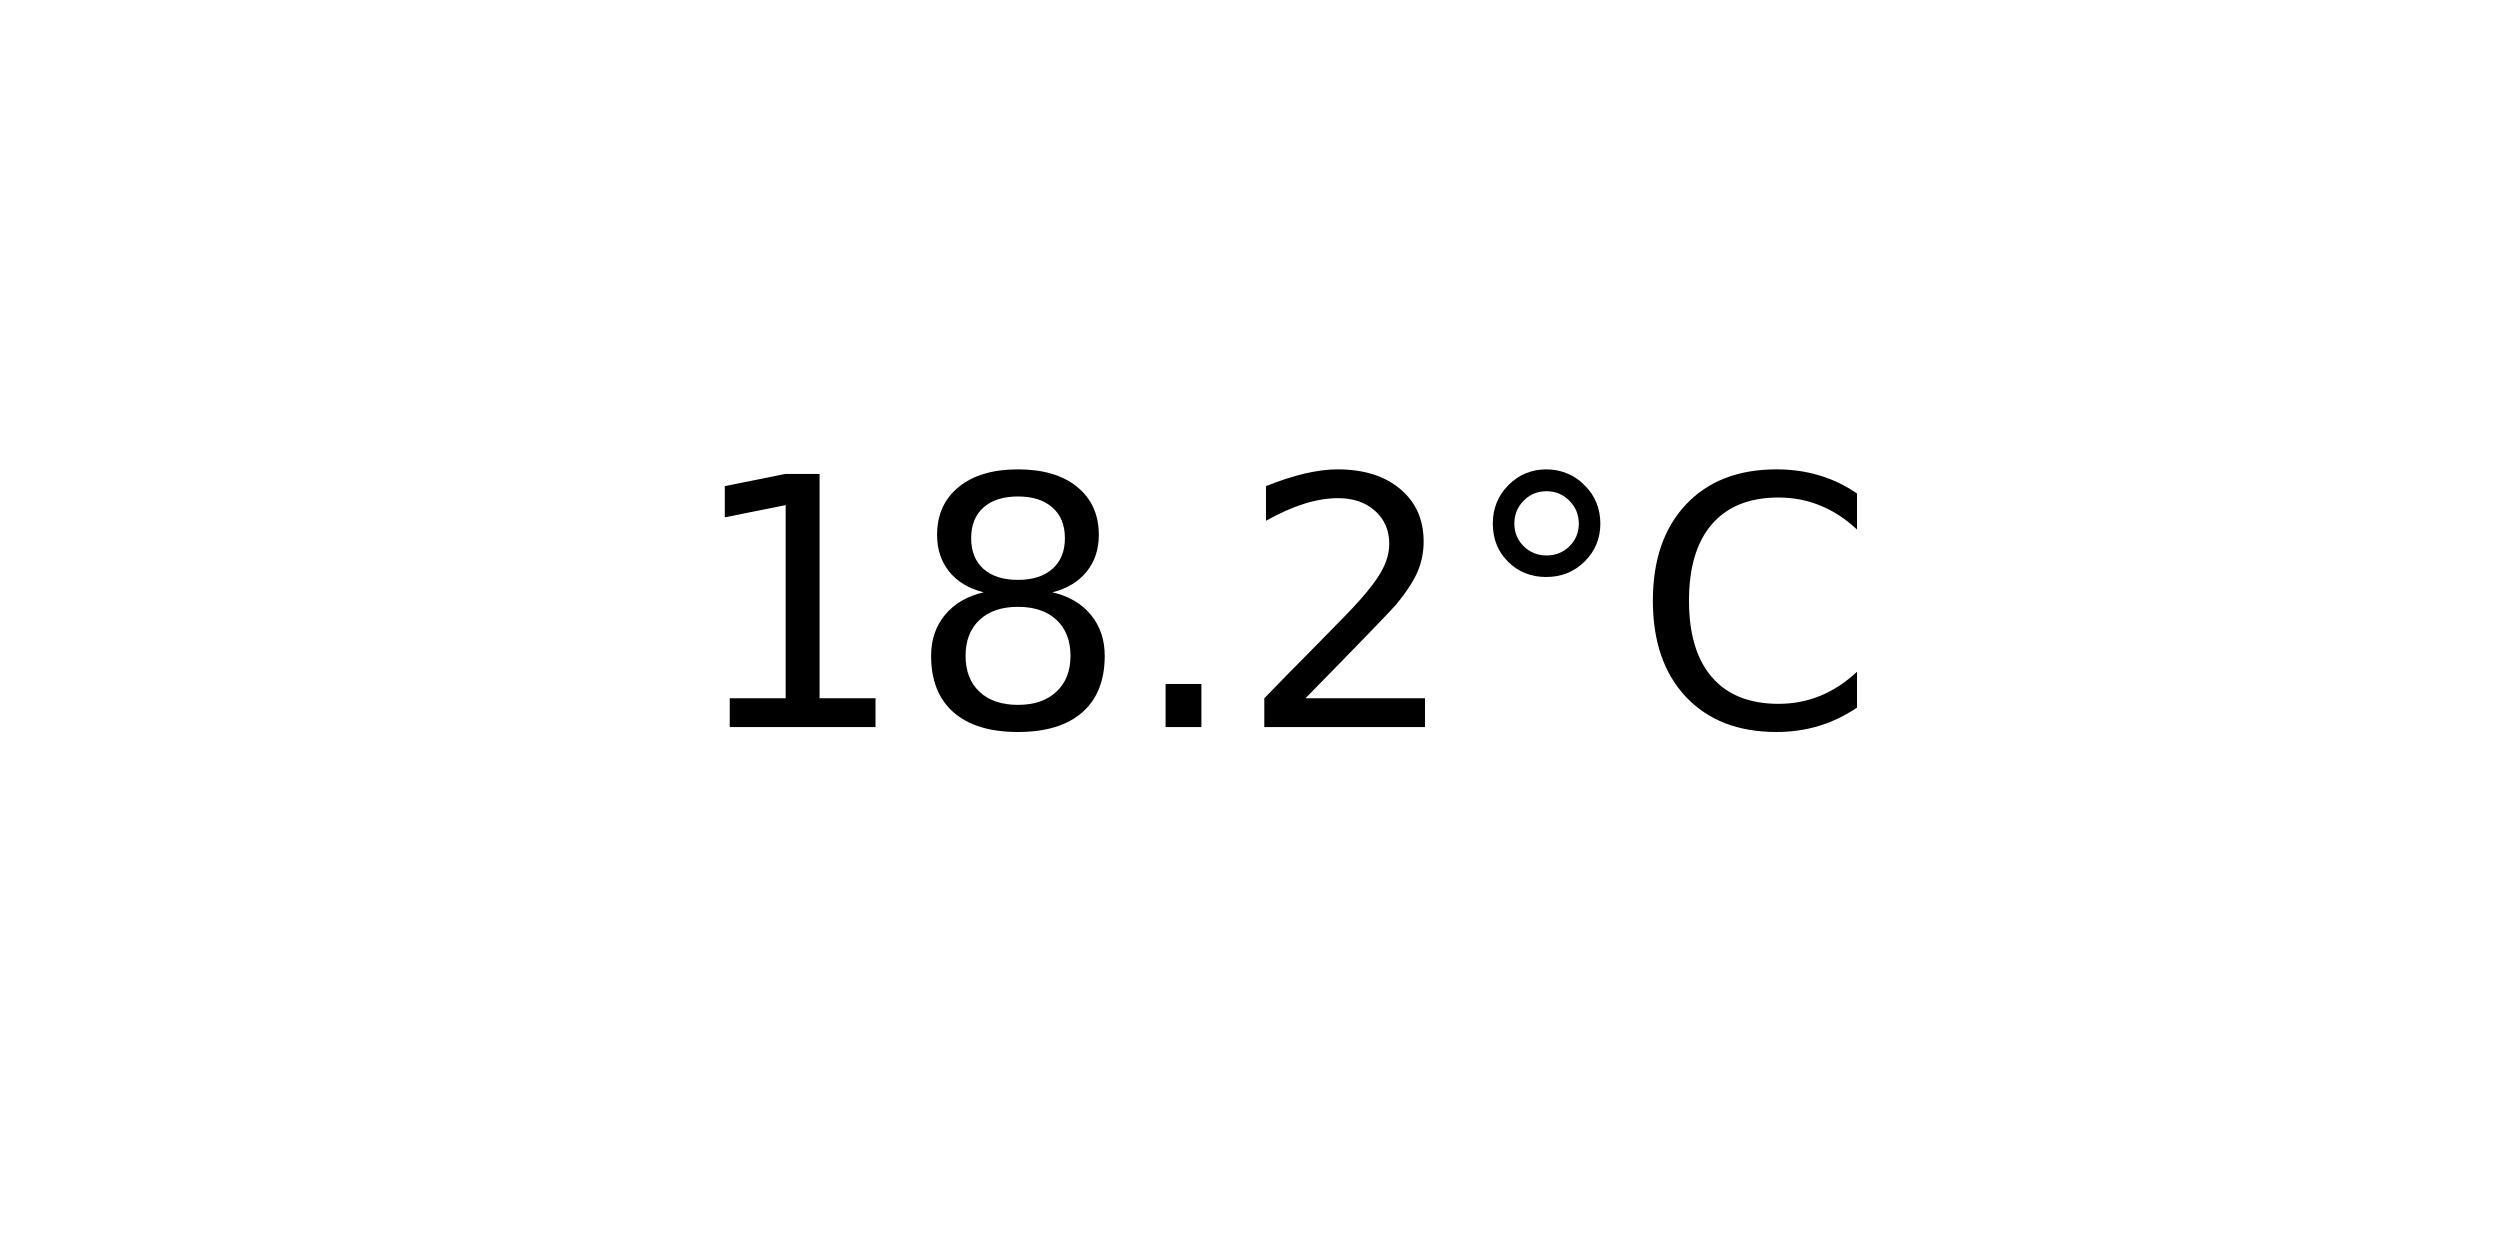
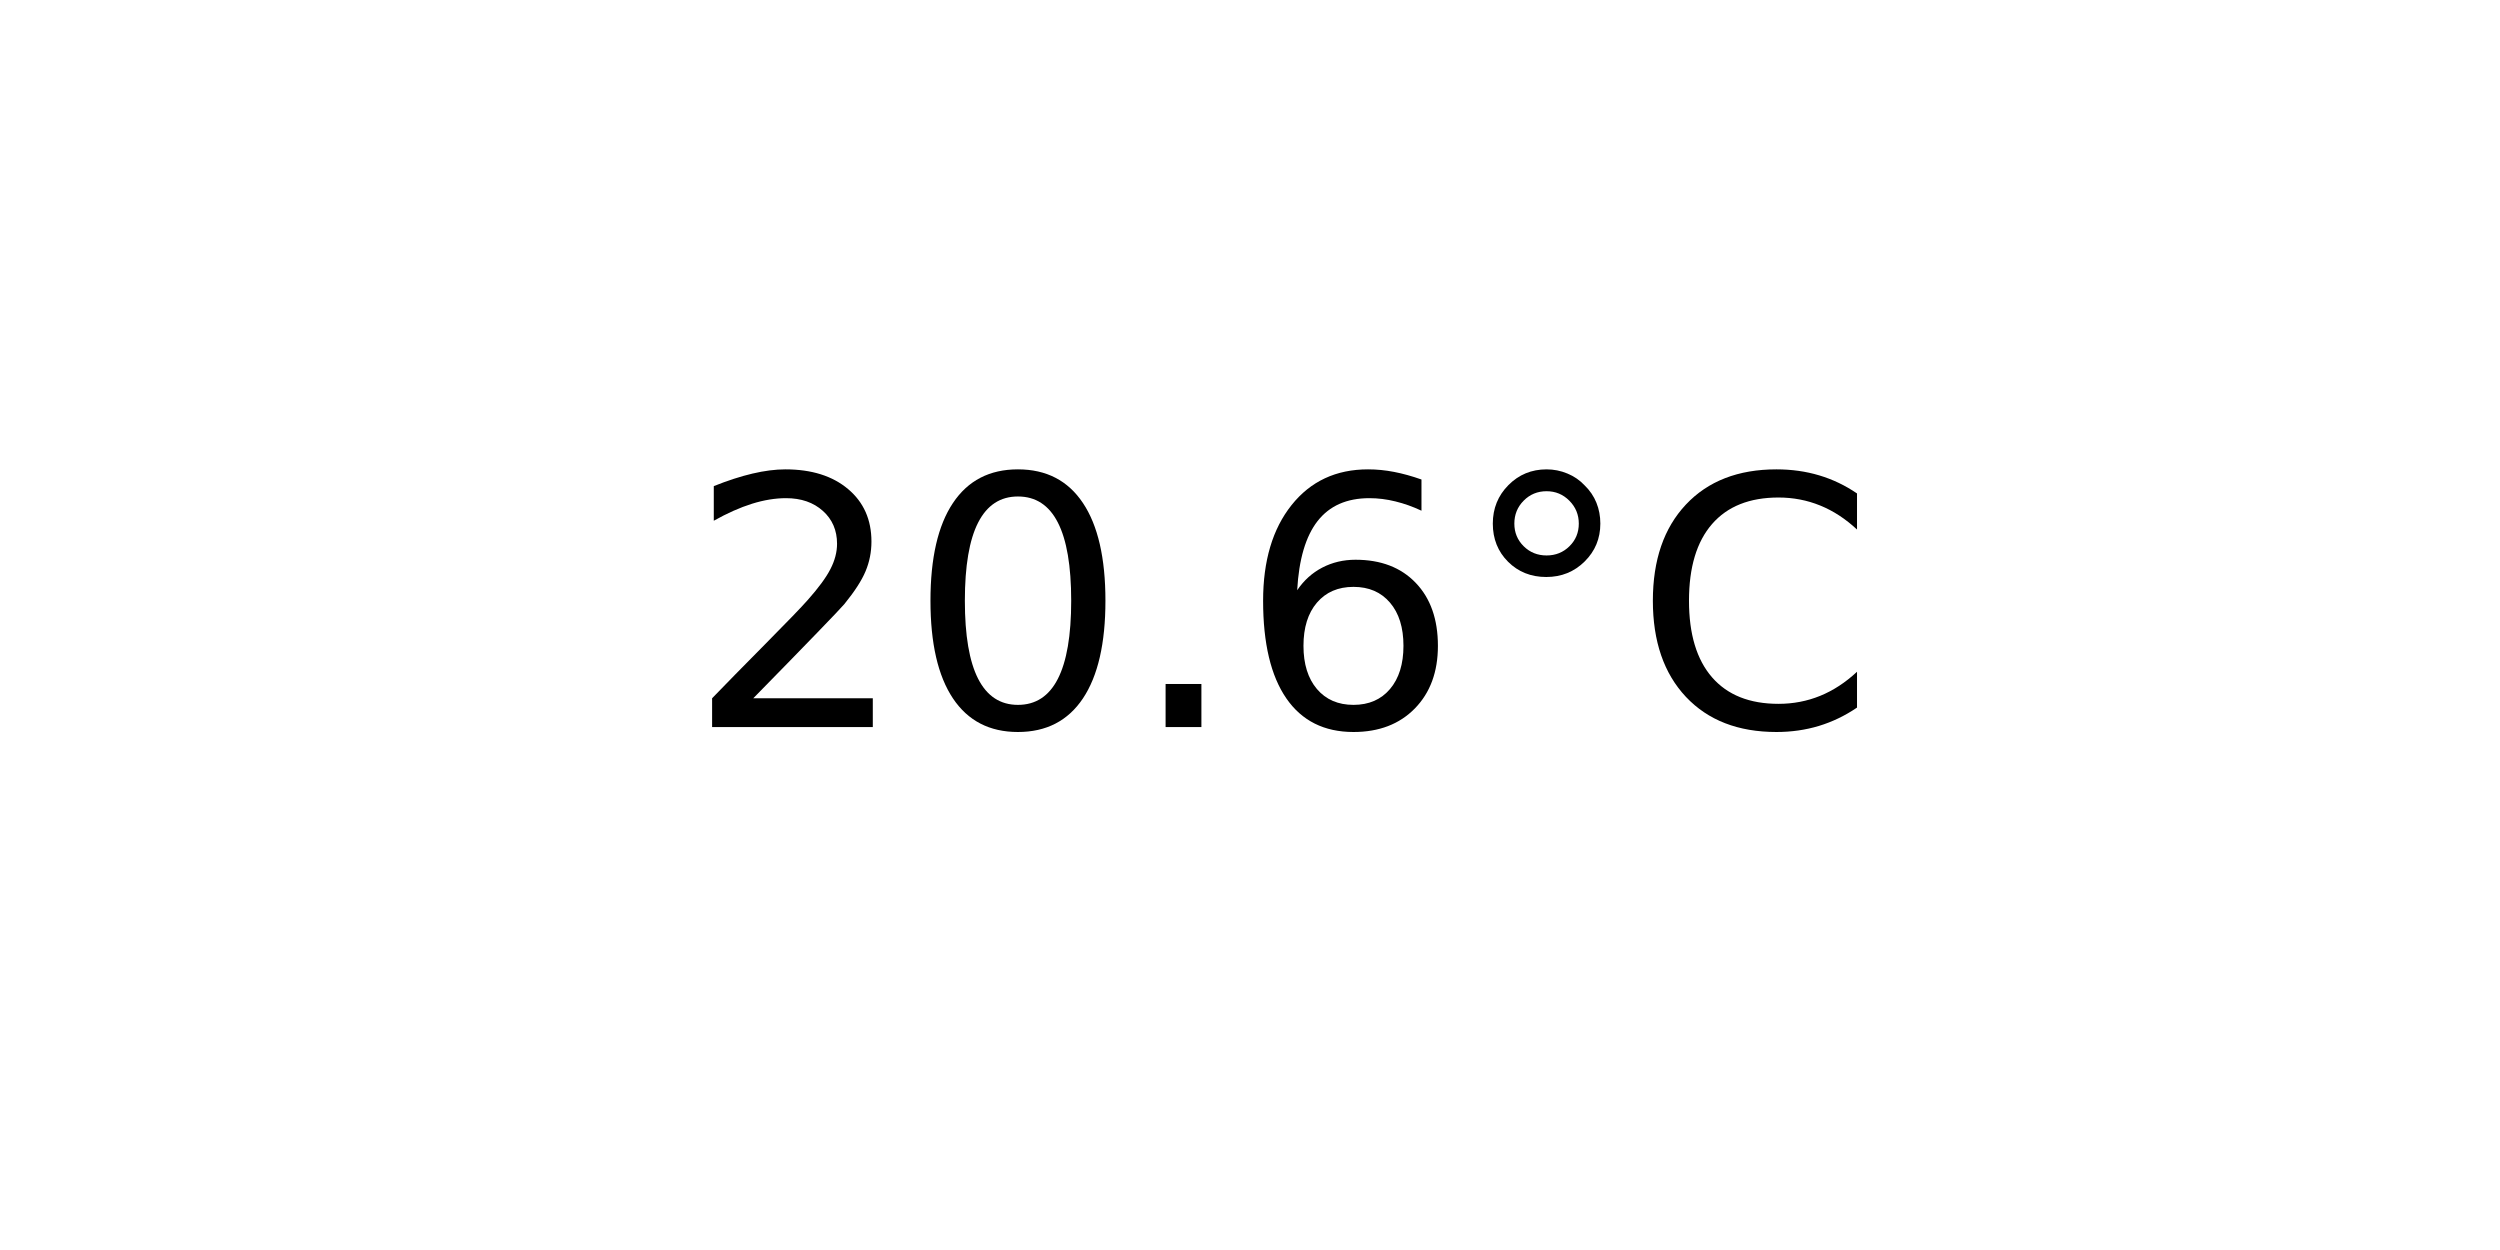
<svg xmlns="http://www.w3.org/2000/svg" xmlns:xlink="http://www.w3.org/1999/xlink" width="72pt" height="36pt" viewBox="0 0 72 36" version="1.1">
  <defs>
    <style type="text/css">*{stroke-linejoin: round; stroke-linecap: butt}</style>
  </defs>
  <g id="figure_1">
    <g id="axes_1">
      <g id="text_1">
        <g transform="translate(19.77578 20.93937) scale(0.1 -0.1)">
          <defs>
-             <path id="DejaVuSans-31" d="M 794 531  L 1825 531  L 1825 4091  L 703 3866  L 703 4441  L 1819 4666  L 2450 4666  L 2450 531  L 3481 531  L 3481 0  L 794 0  L 794 531  z " transform="scale(0.015625)" />
-             <path id="DejaVuSans-38" d="M 2034 2216  Q 1584 2216 1326 1975  Q 1069 1734 1069 1313  Q 1069 891 1326 650  Q 1584 409 2034 409  Q 2484 409 2743 651  Q 3003 894 3003 1313  Q 3003 1734 2745 1975  Q 2488 2216 2034 2216  z M 1403 2484  Q 997 2584 770 2862  Q 544 3141 544 3541  Q 544 4100 942 4425  Q 1341 4750 2034 4750  Q 2731 4750 3128 4425  Q 3525 4100 3525 3541  Q 3525 3141 3298 2862  Q 3072 2584 2669 2484  Q 3125 2378 3379 2068  Q 3634 1759 3634 1313  Q 3634 634 3220 271  Q 2806 -91 2034 -91  Q 1263 -91 848 271  Q 434 634 434 1313  Q 434 1759 690 2068  Q 947 2378 1403 2484  z M 1172 3481  Q 1172 3119 1398 2916  Q 1625 2713 2034 2713  Q 2441 2713 2670 2916  Q 2900 3119 2900 3481  Q 2900 3844 2670 4047  Q 2441 4250 2034 4250  Q 1625 4250 1398 4047  Q 1172 3844 1172 3481  z " transform="scale(0.015625)" />
+             <path id="DejaVuSans-32" d="M 1228 531  L 3431 531  L 3431 0  L 469 0  L 469 531  Q 828 903 1448 1529  Q 2069 2156 2228 2338  Q 2531 2678 2651 2914  Q 2772 3150 2772 3378  Q 2772 3750 2511 3984  Q 2250 4219 1831 4219  Q 1534 4219 1204 4116  Q 875 4013 500 3803  L 500 4441  Q 881 4594 1212 4672  Q 1544 4750 1819 4750  Q 2544 4750 2975 4387  Q 3406 4025 3406 3419  Q 3406 3131 3298 2873  Q 3191 2616 2906 2266  Q 2828 2175 2409 1742  Q 1991 1309 1228 531  z " transform="scale(0.015625)" />
+             <path id="DejaVuSans-30" d="M 2034 4250  Q 1547 4250 1301 3770  Q 1056 3291 1056 2328  Q 1056 1369 1301 889  Q 1547 409 2034 409  Q 2525 409 2770 889  Q 3016 1369 3016 2328  Q 3016 3291 2770 3770  Q 2525 4250 2034 4250  z M 2034 4750  Q 2819 4750 3233 4129  Q 3647 3509 3647 2328  Q 3647 1150 3233 529  Q 2819 -91 2034 -91  Q 1250 -91 836 529  Q 422 1150 422 2328  Q 422 3509 836 4129  Q 1250 4750 2034 4750  z " transform="scale(0.015625)" />
            <path id="DejaVuSans-2e" d="M 684 794  L 1344 794  L 1344 0  L 684 0  L 684 794  z " transform="scale(0.015625)" />
-             <path id="DejaVuSans-32" d="M 1228 531  L 3431 531  L 3431 0  L 469 0  L 469 531  Q 828 903 1448 1529  Q 2069 2156 2228 2338  Q 2531 2678 2651 2914  Q 2772 3150 2772 3378  Q 2772 3750 2511 3984  Q 2250 4219 1831 4219  Q 1534 4219 1204 4116  Q 875 4013 500 3803  L 500 4441  Q 881 4594 1212 4672  Q 1544 4750 1819 4750  Q 2544 4750 2975 4387  Q 3406 4025 3406 3419  Q 3406 3131 3298 2873  Q 3191 2616 2906 2266  Q 2828 2175 2409 1742  Q 1991 1309 1228 531  z " transform="scale(0.015625)" />
+             <path id="DejaVuSans-36" d="M 2113 2584  Q 1688 2584 1439 2293  Q 1191 2003 1191 1497  Q 1191 994 1439 701  Q 1688 409 2113 409  Q 2538 409 2786 701  Q 3034 994 3034 1497  Q 3034 2003 2786 2293  Q 2538 2584 2113 2584  z M 3366 4563  L 3366 3988  Q 3128 4100 2886 4159  Q 2644 4219 2406 4219  Q 1781 4219 1451 3797  Q 1122 3375 1075 2522  Q 1259 2794 1537 2939  Q 1816 3084 2150 3084  Q 2853 3084 3261 2657  Q 3669 2231 3669 1497  Q 3669 778 3244 343  Q 2819 -91 2113 -91  Q 1303 -91 875 529  Q 447 1150 447 2328  Q 447 3434 972 4092  Q 1497 4750 2381 4750  Q 2619 4750 2861 4703  Q 3103 4656 3366 4563  z " transform="scale(0.015625)" />
            <path id="DejaVuSans-b0" d="M 1600 4347  Q 1350 4347 1178 4173  Q 1006 4000 1006 3750  Q 1006 3503 1178 3333  Q 1350 3163 1600 3163  Q 1850 3163 2022 3333  Q 2194 3503 2194 3750  Q 2194 3997 2020 4172  Q 1847 4347 1600 4347  z M 1600 4750  Q 1800 4750 1984 4673  Q 2169 4597 2303 4453  Q 2447 4313 2519 4134  Q 2591 3956 2591 3750  Q 2591 3338 2302 3052  Q 2013 2766 1594 2766  Q 1172 2766 890 3047  Q 609 3328 609 3750  Q 609 4169 896 4459  Q 1184 4750 1600 4750  z " transform="scale(0.015625)" />
            <path id="DejaVuSans-43" d="M 4122 4306  L 4122 3641  Q 3803 3938 3442 4084  Q 3081 4231 2675 4231  Q 1875 4231 1450 3742  Q 1025 3253 1025 2328  Q 1025 1406 1450 917  Q 1875 428 2675 428  Q 3081 428 3442 575  Q 3803 722 4122 1019  L 4122 359  Q 3791 134 3420 21  Q 3050 -91 2638 -91  Q 1578 -91 968 557  Q 359 1206 359 2328  Q 359 3453 968 4101  Q 1578 4750 2638 4750  Q 3056 4750 3426 4639  Q 3797 4528 4122 4306  z " transform="scale(0.015625)" />
          </defs>
-           <use xlink:href="#DejaVuSans-31" />
-           <use xlink:href="#DejaVuSans-38" x="63.623" />
+           <use xlink:href="#DejaVuSans-32" />
+           <use xlink:href="#DejaVuSans-30" x="63.623" />
          <use xlink:href="#DejaVuSans-2e" x="127.246" />
-           <use xlink:href="#DejaVuSans-32" x="159.033" />
+           <use xlink:href="#DejaVuSans-36" x="159.033" />
          <use xlink:href="#DejaVuSans-b0" x="222.656" />
          <use xlink:href="#DejaVuSans-43" x="272.656" />
        </g>
      </g>
    </g>
  </g>
</svg>
